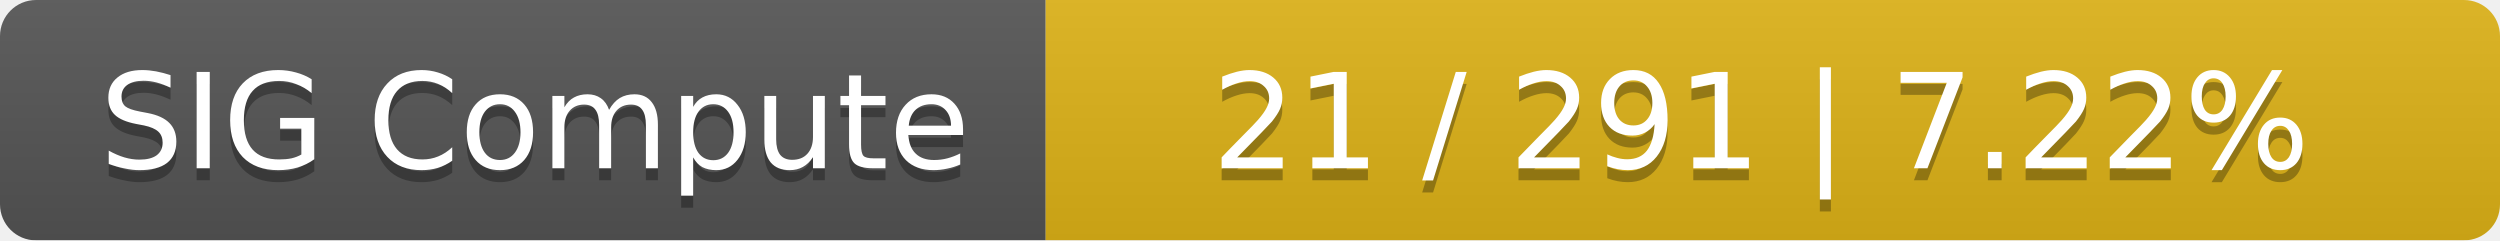
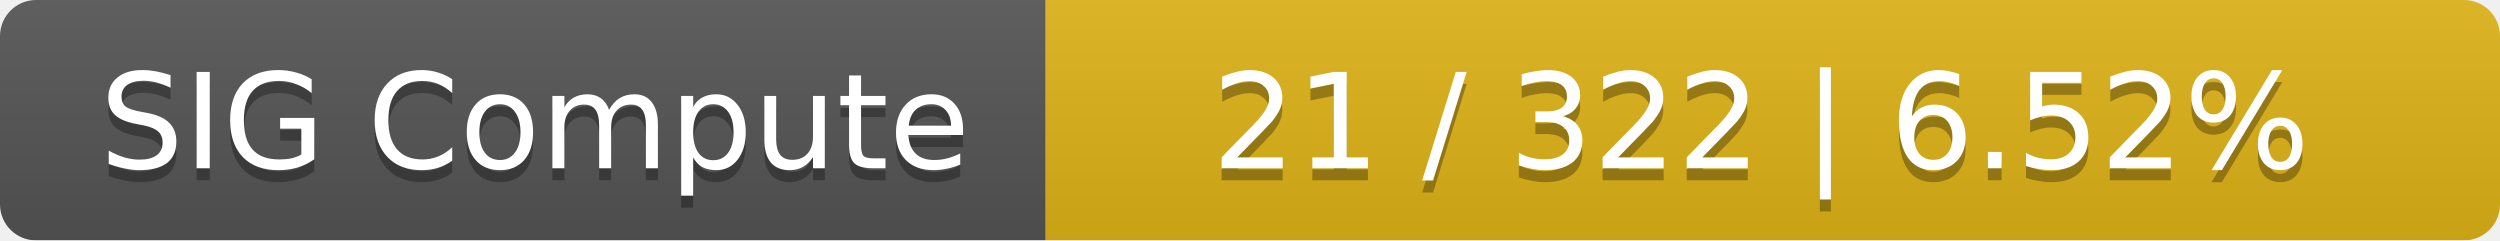
<svg xmlns="http://www.w3.org/2000/svg" width="208" height="20">
  <linearGradient id="smooth" x2="0" y2="100%">
    <stop offset="0" stop-color="#bbb" stop-opacity=".1" />
    <stop offset="1" stop-opacity=".1" />
  </linearGradient>
  <mask id="round">
    <rect width="208" height="20" rx="3" fill="#fff" />
  </mask>
  <g mask="url(#round)">
    <rect width="87" height="20" fill="#555" />
    <rect x="87" width="121" height="20" fill="#dfb317" />
    <rect width="208" height="20" fill="url(#smooth)" />
  </g>
  <g fill="#fff" text-anchor="middle" font-family="DejaVu Sans,Verdana,Geneva,sans-serif" font-size="11">
    <text x="44.5" y="15" fill="#010101" fill-opacity=".3">SIG Compute</text>
    <text x="44.5" y="14">SIG Compute</text>
-     <text x="146.5" y="15" fill="#010101" fill-opacity=".3">21 / 291    |    7.22%</text>
-     <text x="146.5" y="14">21 / 291    |    7.22%</text>
+     <text x="146.5" y="15" fill="#010101" fill-opacity=".3">21 / 322    |    6.52%</text>
+     <text x="146.5" y="14">21 / 322    |    6.52%</text>
  </g>
</svg>
